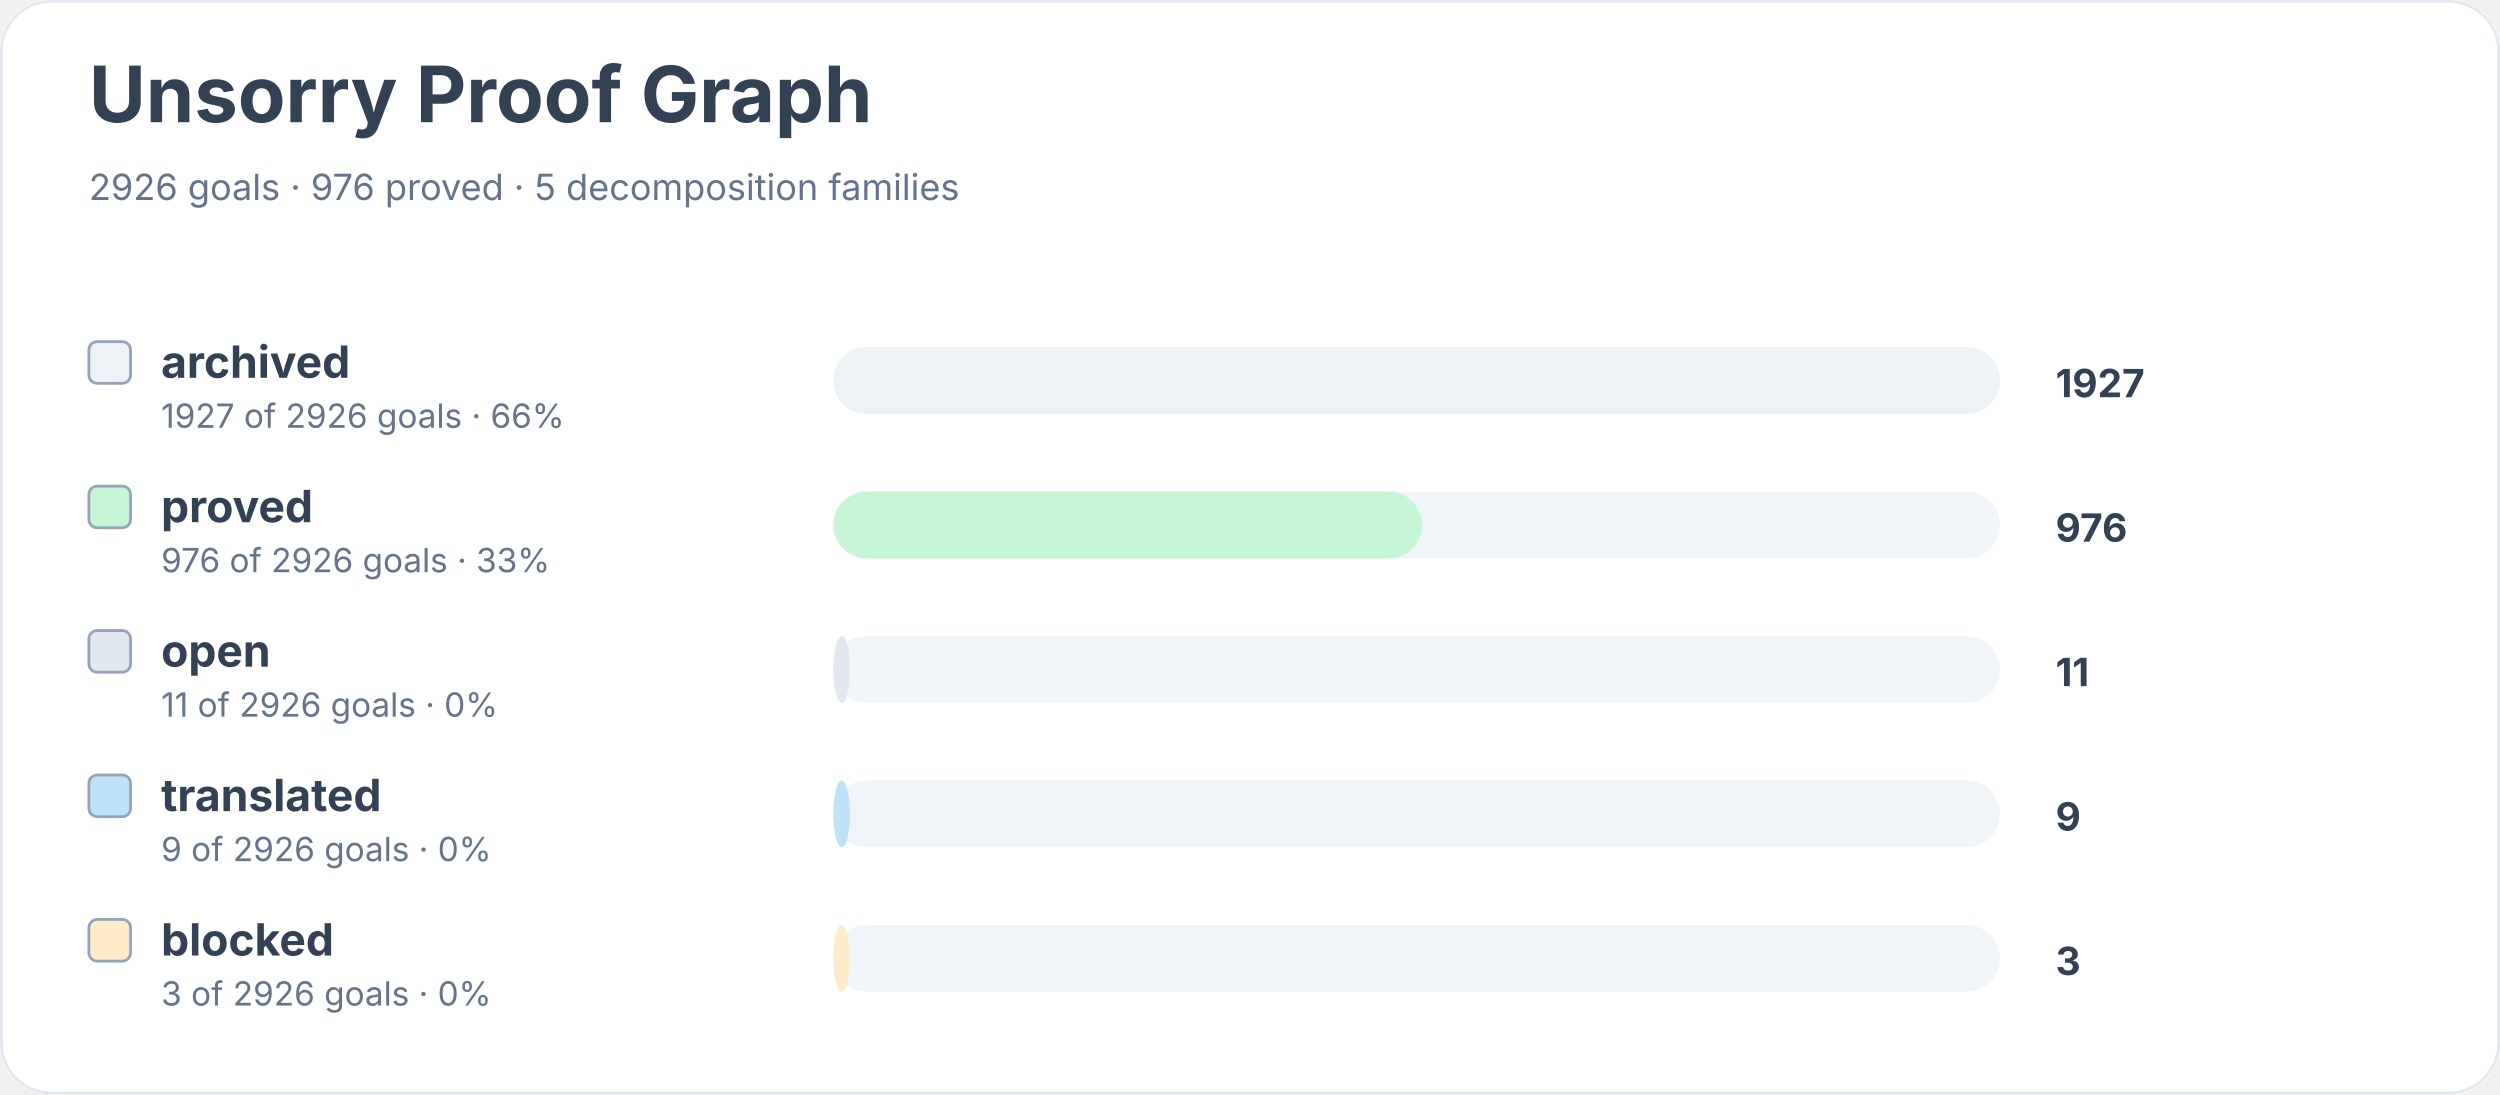
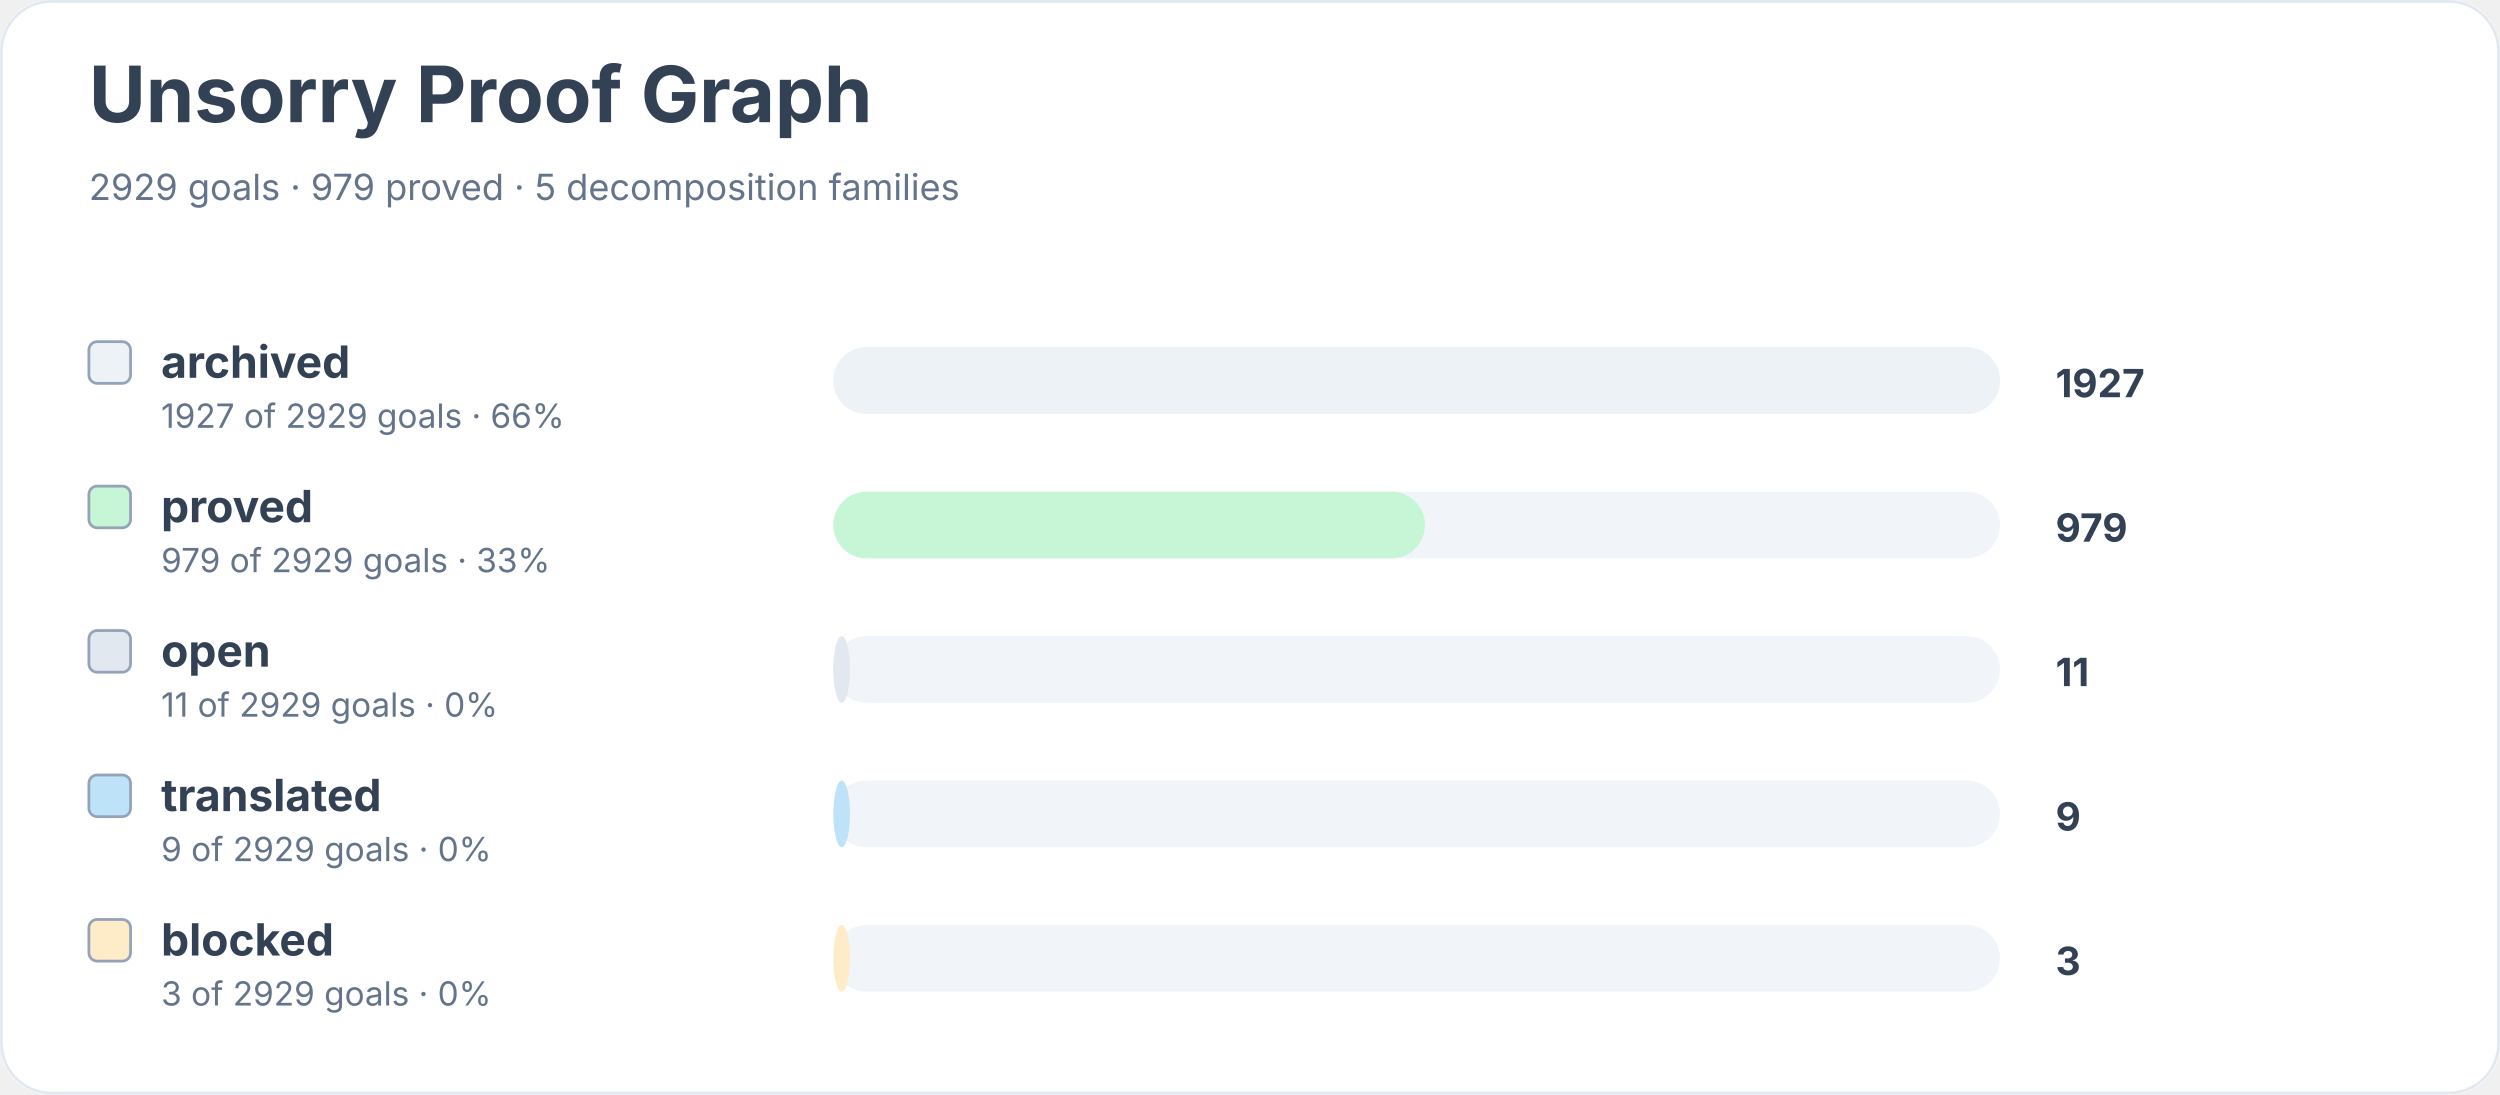
<svg xmlns="http://www.w3.org/2000/svg" width="900" height="394" viewBox="0 0 900 394" role="img" aria-labelledby="title desc">
  <rect width="900" height="100%" rx="18" fill="#ffffff" />
  <rect x="0.5" y="0.5" width="899" height="393" rx="18" fill="none" stroke="#e2e8f0" />
  <text x="32" y="44" font-family="Inter, system-ui, sans-serif" font-size="28" font-weight="700" fill="#334155">Unsorry Proof Graph</text>
-   <text x="32" y="72" font-family="Inter, system-ui, sans-serif" font-size="13" fill="#64748b">2926 goals · 976 proved · 5 decomposition families</text>
+   <text x="32" y="72" font-family="Inter, system-ui, sans-serif" font-size="13" fill="#64748b">2929 goals · 979 proved · 5 decomposition families</text>
  <rect x="32" y="123" width="15" height="15" rx="3" fill="#edf2f7" stroke="#94a3b8" />
  <text x="58" y="136" font-family="Inter, system-ui, sans-serif" font-size="16" font-weight="650" fill="#334155">archived</text>
-   <text x="58" y="154" font-family="Inter, system-ui, sans-serif" font-size="12" fill="#64748b">1927 of 2926 goals · 66%</text>
+   <text x="58" y="154" font-family="Inter, system-ui, sans-serif" font-size="12" fill="#64748b">1927 of 2929 goals · 66%</text>
  <rect x="300" y="125" width="420" height="24" rx="12" fill="#f1f5f9" />
  <rect x="300" y="125" width="420" height="24" rx="12" fill="#edf2f7" />
  <text x="740" y="143" font-family="Inter, system-ui, sans-serif" font-size="14" font-weight="700" fill="#334155">1927</text>
  <rect x="32" y="175" width="15" height="15" rx="3" fill="#c6f6d5" stroke="#94a3b8" />
  <text x="58" y="188" font-family="Inter, system-ui, sans-serif" font-size="16" font-weight="650" fill="#334155">proved</text>
-   <text x="58" y="206" font-family="Inter, system-ui, sans-serif" font-size="12" fill="#64748b">976 of 2926 goals · 33%</text>
+   <text x="58" y="206" font-family="Inter, system-ui, sans-serif" font-size="12" fill="#64748b">979 of 2929 goals · 33%</text>
  <rect x="300" y="177" width="420" height="24" rx="12" fill="#f1f5f9" />
-   <rect x="300" y="177" width="212" height="24" rx="12" fill="#c6f6d5" />
-   <text x="740" y="195" font-family="Inter, system-ui, sans-serif" font-size="14" font-weight="700" fill="#334155">976</text>
+   <rect x="300" y="177" width="213" height="24" rx="12" fill="#c6f6d5" />
+   <text x="740" y="195" font-family="Inter, system-ui, sans-serif" font-size="14" font-weight="700" fill="#334155">979</text>
  <rect x="32" y="227" width="15" height="15" rx="3" fill="#e2e8f0" stroke="#94a3b8" />
  <text x="58" y="240" font-family="Inter, system-ui, sans-serif" font-size="16" font-weight="650" fill="#334155">open</text>
-   <text x="58" y="258" font-family="Inter, system-ui, sans-serif" font-size="12" fill="#64748b">11 of 2926 goals · 0%</text>
+   <text x="58" y="258" font-family="Inter, system-ui, sans-serif" font-size="12" fill="#64748b">11 of 2929 goals · 0%</text>
  <rect x="300" y="229" width="420" height="24" rx="12" fill="#f1f5f9" />
  <rect x="300" y="229" width="6" height="24" rx="12" fill="#e2e8f0" />
  <text x="740" y="247" font-family="Inter, system-ui, sans-serif" font-size="14" font-weight="700" fill="#334155">11</text>
  <rect x="32" y="279" width="15" height="15" rx="3" fill="#bee3f8" stroke="#94a3b8" />
  <text x="58" y="292" font-family="Inter, system-ui, sans-serif" font-size="16" font-weight="650" fill="#334155">translated</text>
-   <text x="58" y="310" font-family="Inter, system-ui, sans-serif" font-size="12" fill="#64748b">9 of 2926 goals · 0%</text>
+   <text x="58" y="310" font-family="Inter, system-ui, sans-serif" font-size="12" fill="#64748b">9 of 2929 goals · 0%</text>
  <rect x="300" y="281" width="420" height="24" rx="12" fill="#f1f5f9" />
  <rect x="300" y="281" width="6" height="24" rx="12" fill="#bee3f8" />
  <text x="740" y="299" font-family="Inter, system-ui, sans-serif" font-size="14" font-weight="700" fill="#334155">9</text>
  <rect x="32" y="331" width="15" height="15" rx="3" fill="#feebc8" stroke="#94a3b8" />
  <text x="58" y="344" font-family="Inter, system-ui, sans-serif" font-size="16" font-weight="650" fill="#334155">blocked</text>
-   <text x="58" y="362" font-family="Inter, system-ui, sans-serif" font-size="12" fill="#64748b">3 of 2926 goals · 0%</text>
+   <text x="58" y="362" font-family="Inter, system-ui, sans-serif" font-size="12" fill="#64748b">3 of 2929 goals · 0%</text>
  <rect x="300" y="333" width="420" height="24" rx="12" fill="#f1f5f9" />
  <rect x="300" y="333" width="6" height="24" rx="12" fill="#feebc8" />
  <text x="740" y="351" font-family="Inter, system-ui, sans-serif" font-size="14" font-weight="700" fill="#334155">3</text>
</svg>
